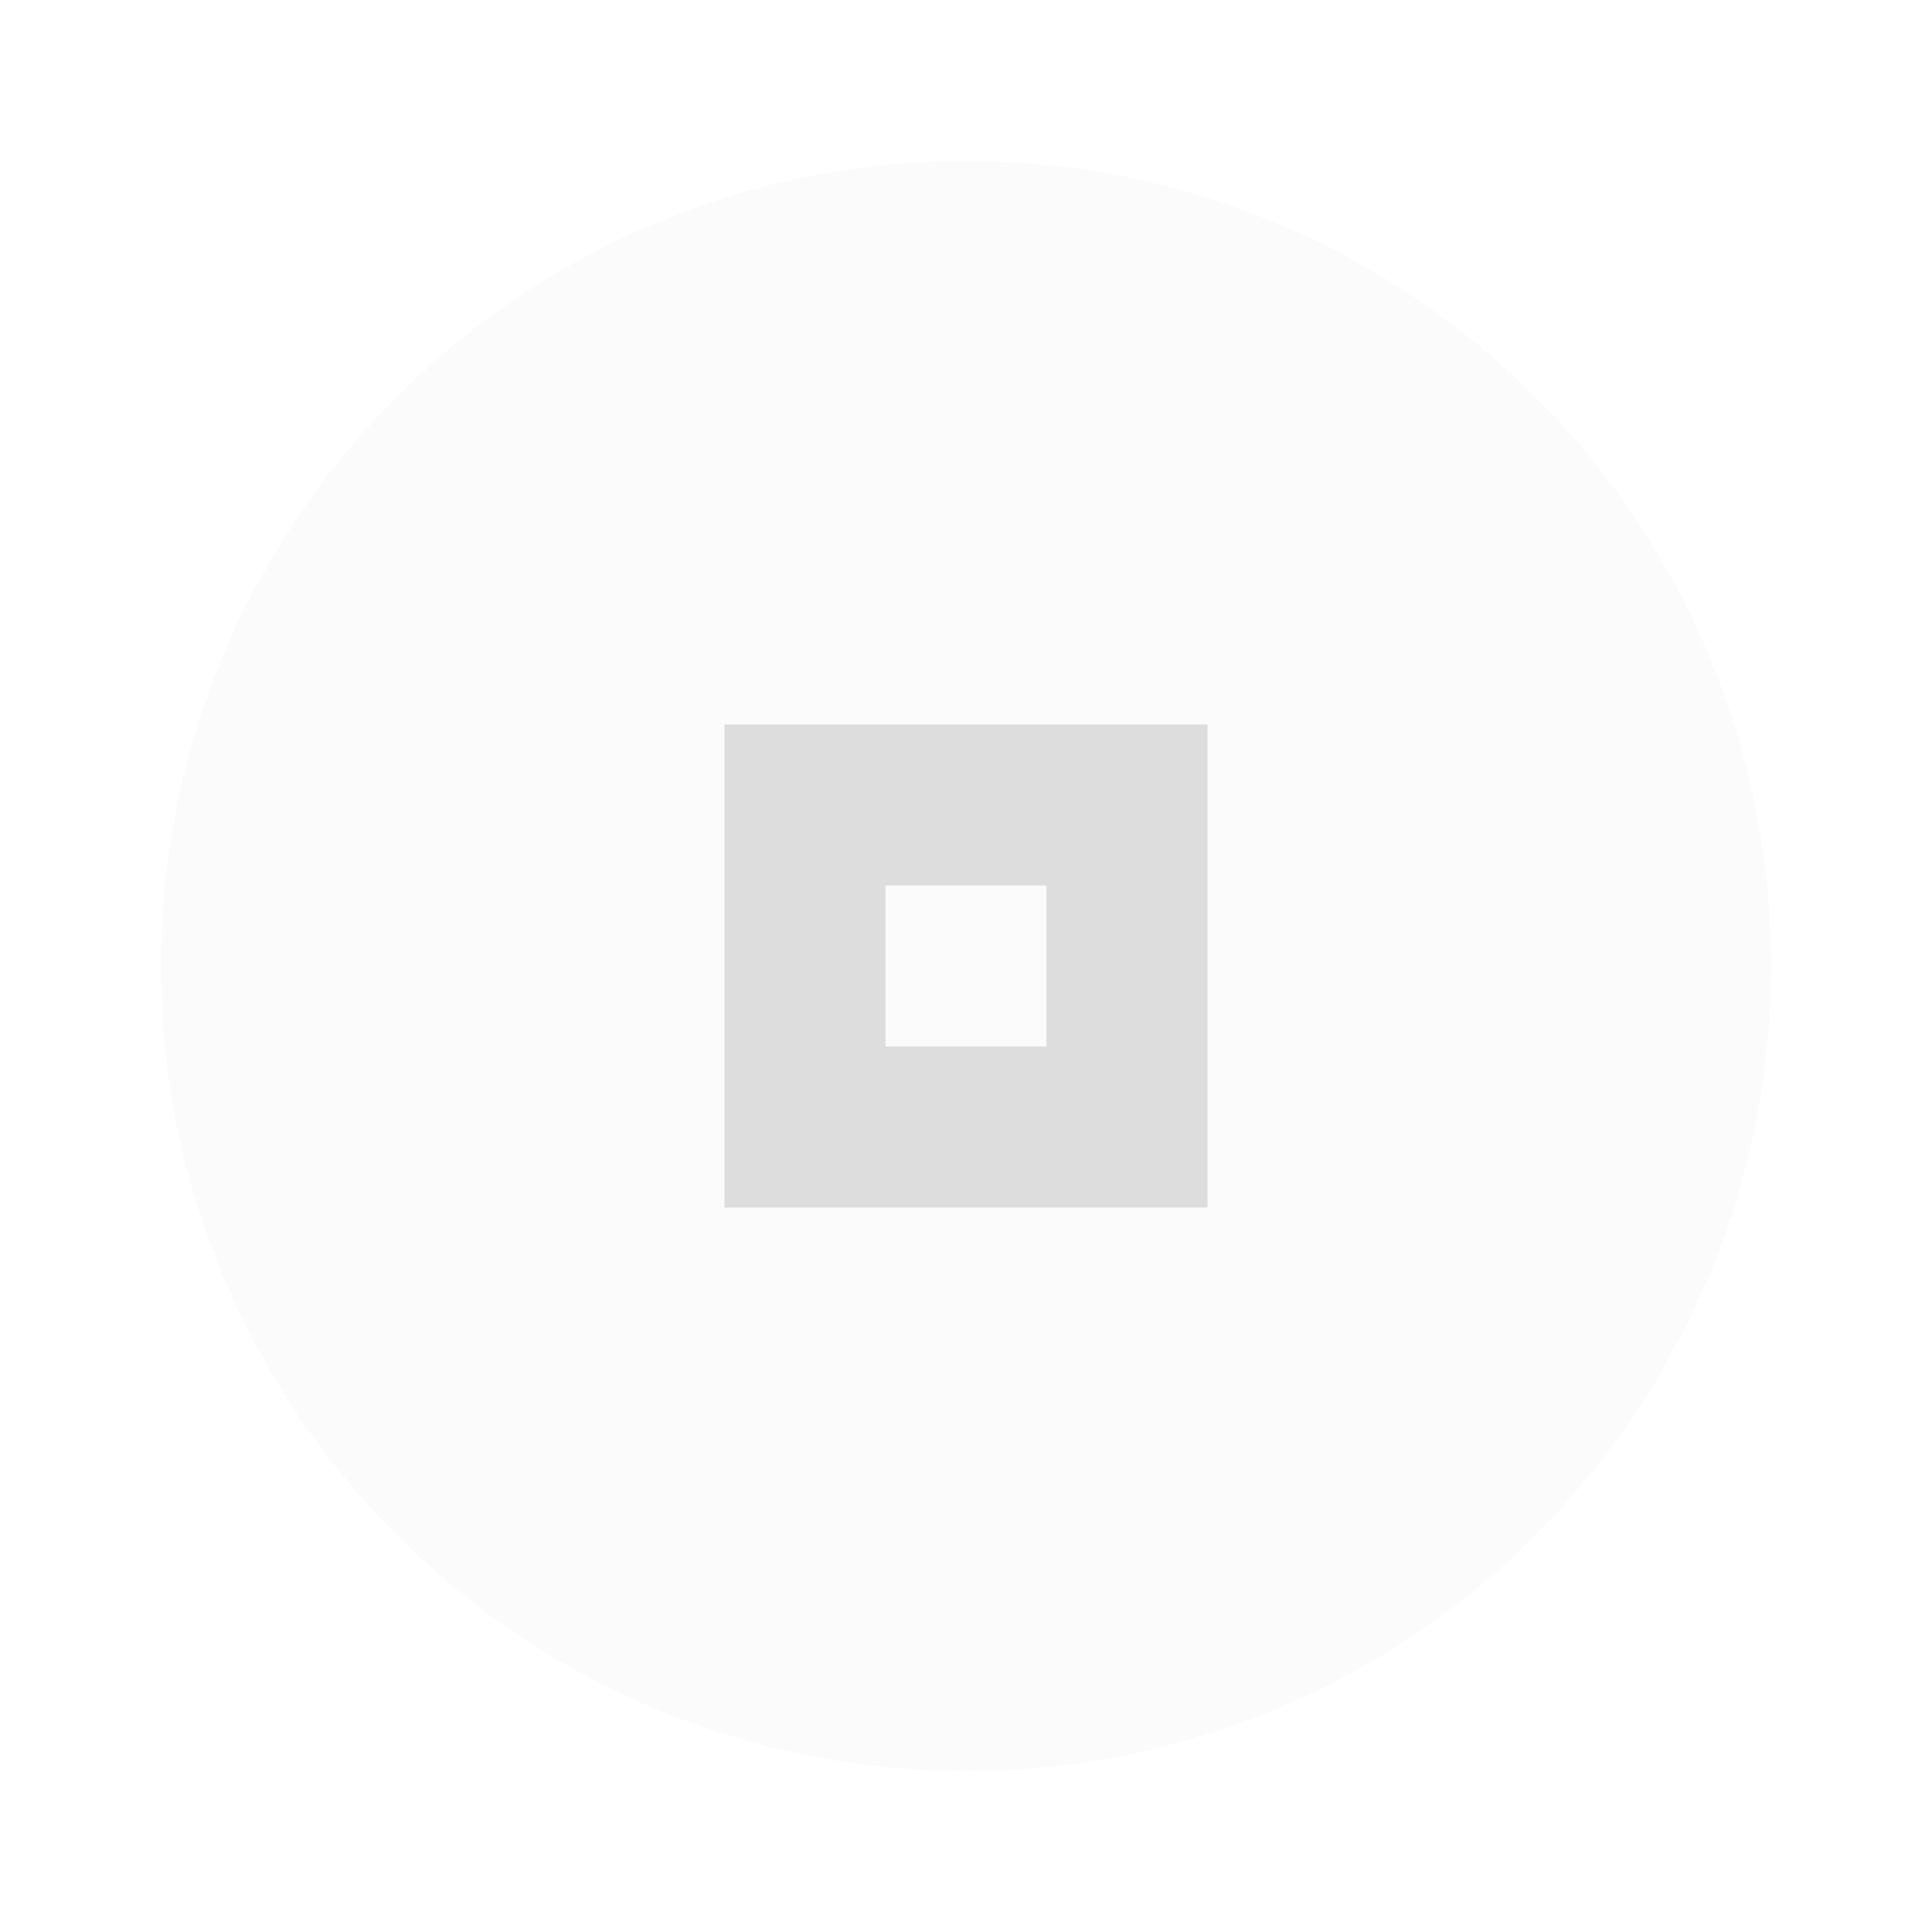
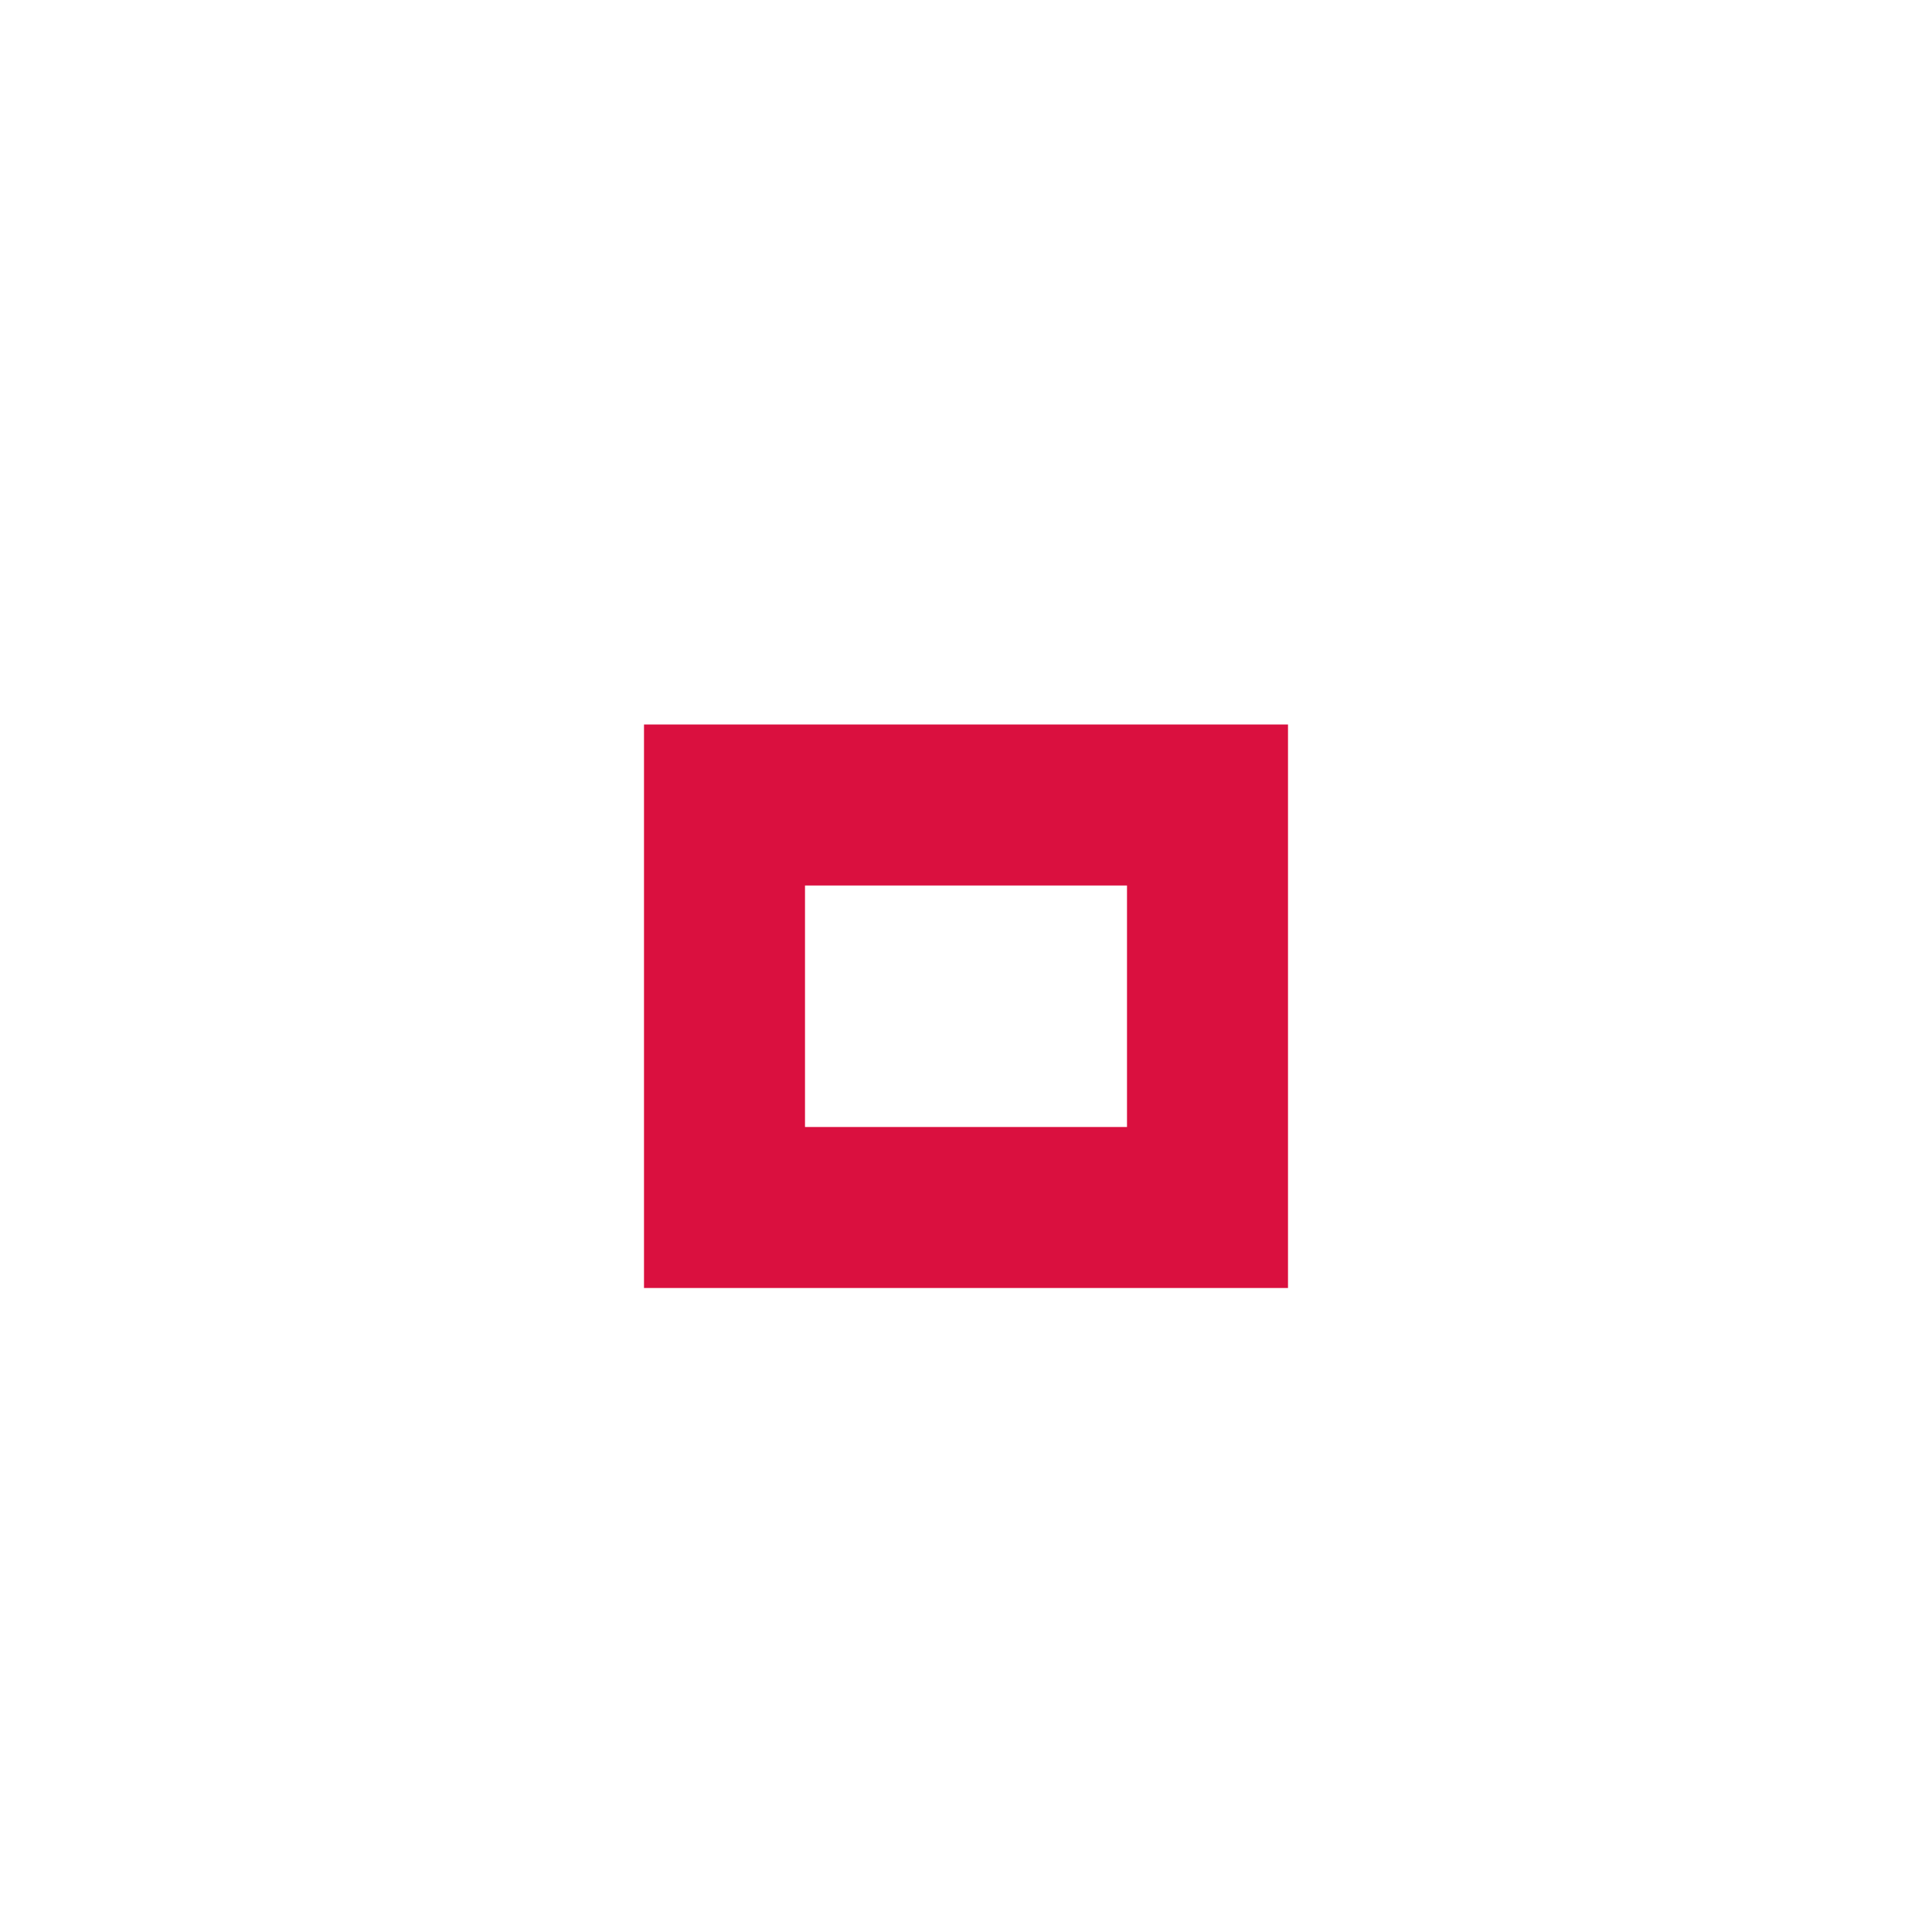
- <svg xmlns="http://www.w3.org/2000/svg" width="24" height="24" viewBox="0 0 24 24" fill="#CACACC">
-   <circle cx="12" cy="12" r="10" opacity=".08" />
-   <path d="m9 9v6h6v-6h-6zm2 2h2v2h-2v-2z" opacity=".6" />
+ <svg xmlns="http://www.w3.org/2000/svg" version="1.1" x="0px" y="0px" width="24px" height="24px" viewBox="0 0 24 24">
+   <path fill="#da103f" d="M14,14h-4v-3h4V14z M16,9H8v7h8V9z" />
</svg>
